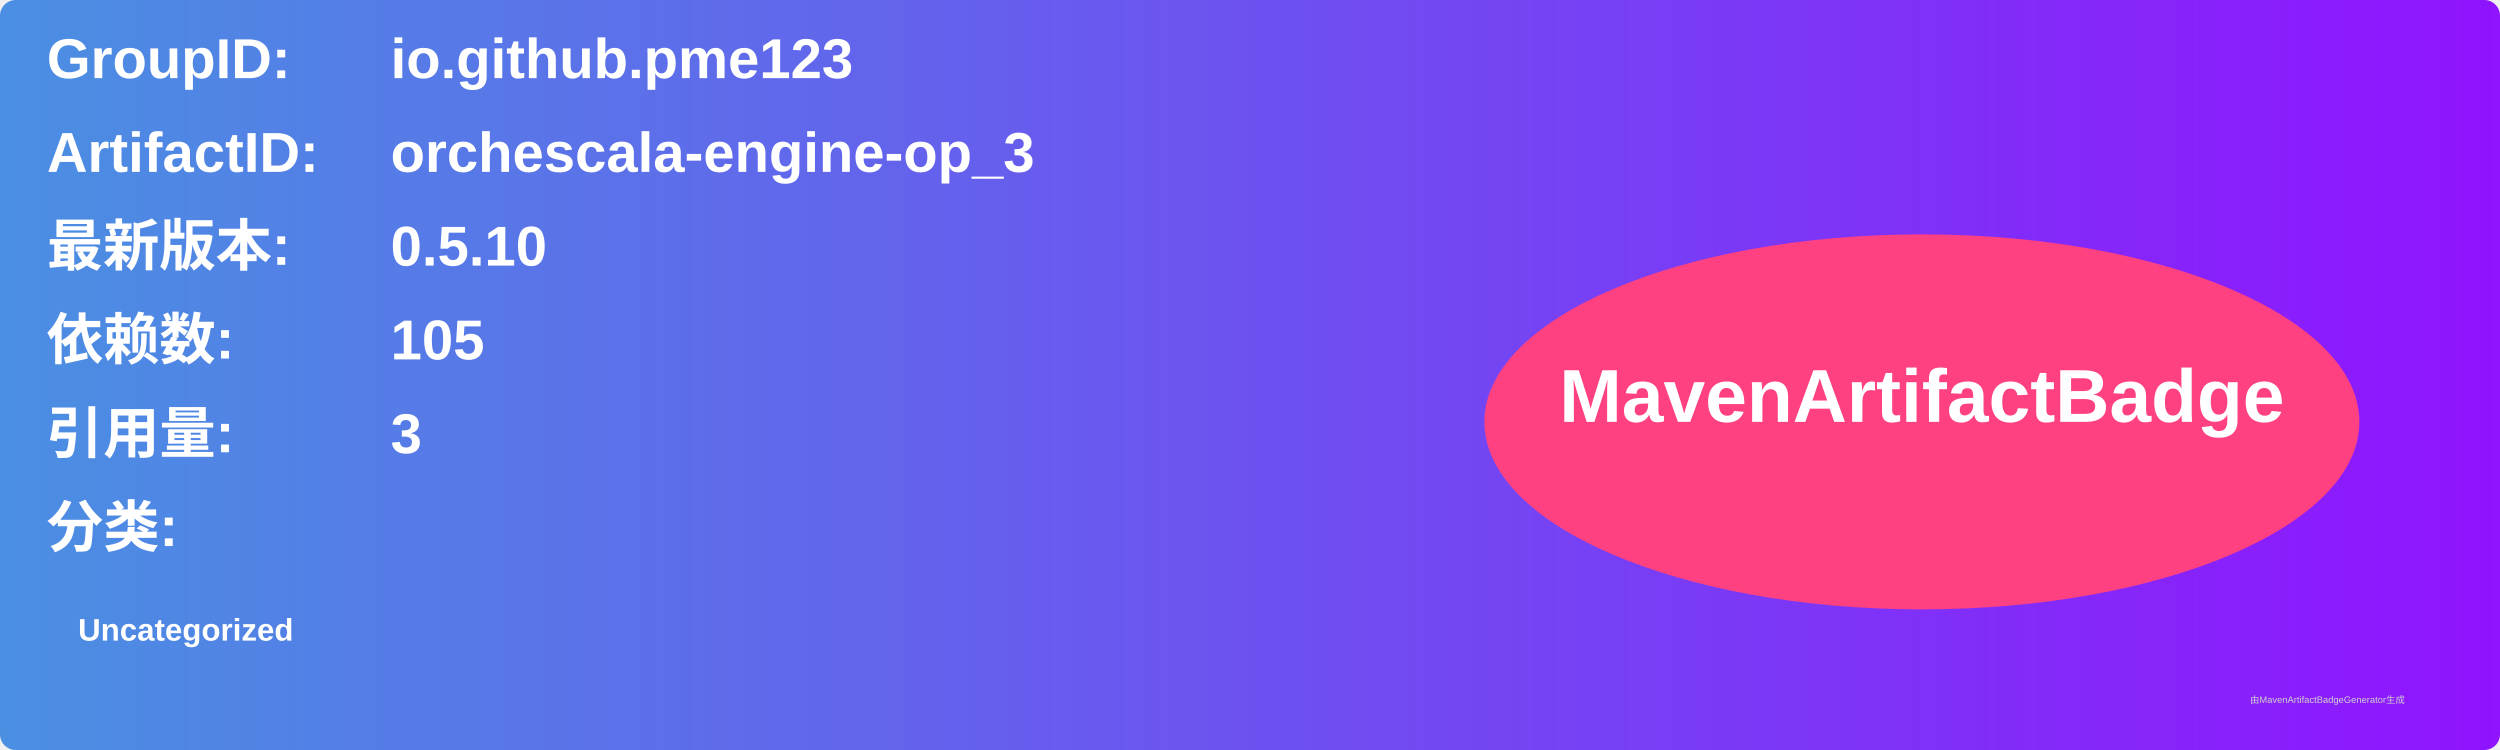
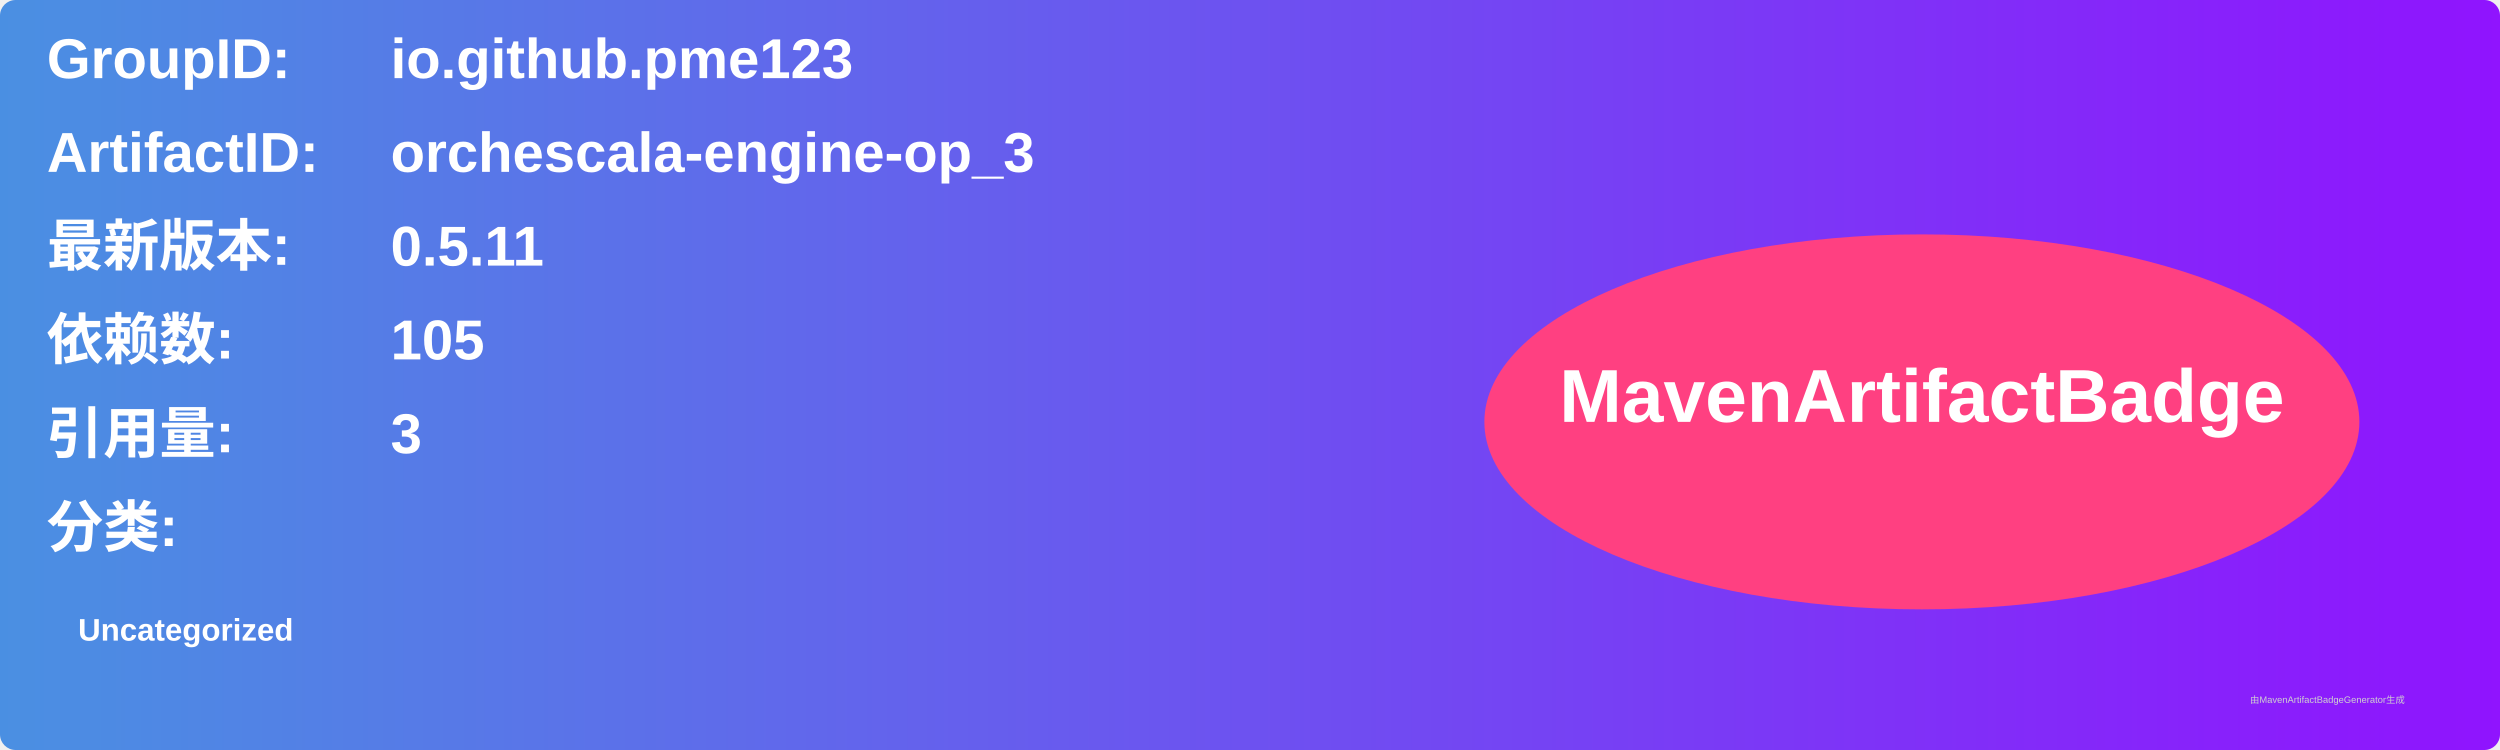
<svg xmlns="http://www.w3.org/2000/svg" width="800" height="240" viewBox="0 0 800 240">
  <linearGradient id="grad" x1="0%" y1="0%" x2="100%" y2="0%">
    <stop offset="0%" stop-color="#4a90e2" />
    <stop offset="100%" stop-color="#9013fe" />
  </linearGradient>
  <rect width="100%" height="100%" rx="5" ry="5" fill="url(#grad)" />
  <g transform="translate(15, 15)">
    <text x="0" y="10" font-family="Arial" font-size="18" fill="white" font-weight="bold" width="260">GroupID:</text>
    <text x="110" y="10" font-family="Arial" font-size="18" fill="white" font-weight="bold" width="460">io.github.pme123</text>
    <text x="0" y="40" font-family="Arial" font-size="18" fill="white" font-weight="bold" width="260">ArtifactID:</text>
    <text x="110" y="40" font-family="Arial" font-size="18" fill="white" font-weight="bold" width="460">orchescala-engine-op_3</text>
    <text x="0" y="70" font-family="Arial" font-size="18" fill="white" font-weight="bold">最新版本:</text>
    <text x="110" y="70" font-family="Arial" font-size="18" fill="white" font-weight="bold">
-       <tspan font-weight="bold">0.5.10</tspan>
+       <tspan font-weight="bold">0.5.11</tspan>
    </text>
    <text x="0" y="100" font-family="Arial" font-size="18" fill="white" font-weight="bold">依赖数: </text>
    <text x="110" y="100" font-family="Arial" font-size="18" fill="white">
      <tspan font-weight="bold">105</tspan>
    </text>
    <text x="0" y="130" font-family="Arial" font-size="18" fill="white" font-weight="bold">引用量: </text>
    <text x="110" y="130" font-family="Arial" font-size="18" fill="white">
      <tspan font-weight="bold">3</tspan>
    </text>
    <text x="0" y="160" font-family="Arial" font-size="18" fill="white" font-weight="bold">分类:</text>
    <text x="10" y="190" font-family="Arial" font-size="10" fill="white">
      <tspan font-weight="bold">Uncategorized</tspan>
    </text>
    <ellipse cx="600" cy="120" rx="140" ry="60" fill="#ff4081" />
    <text x="600" y="120" text-anchor="middle" font-family="Arial" font-size="24" fill="white" font-weight="bold">MavenArtifactBadge</text>
  </g>
  <text x="720" y="225" font-family="Arial" font-size="3" fill="#d0d0d0">由MavenArtifactBadgeGenerator生成</text>
</svg>
